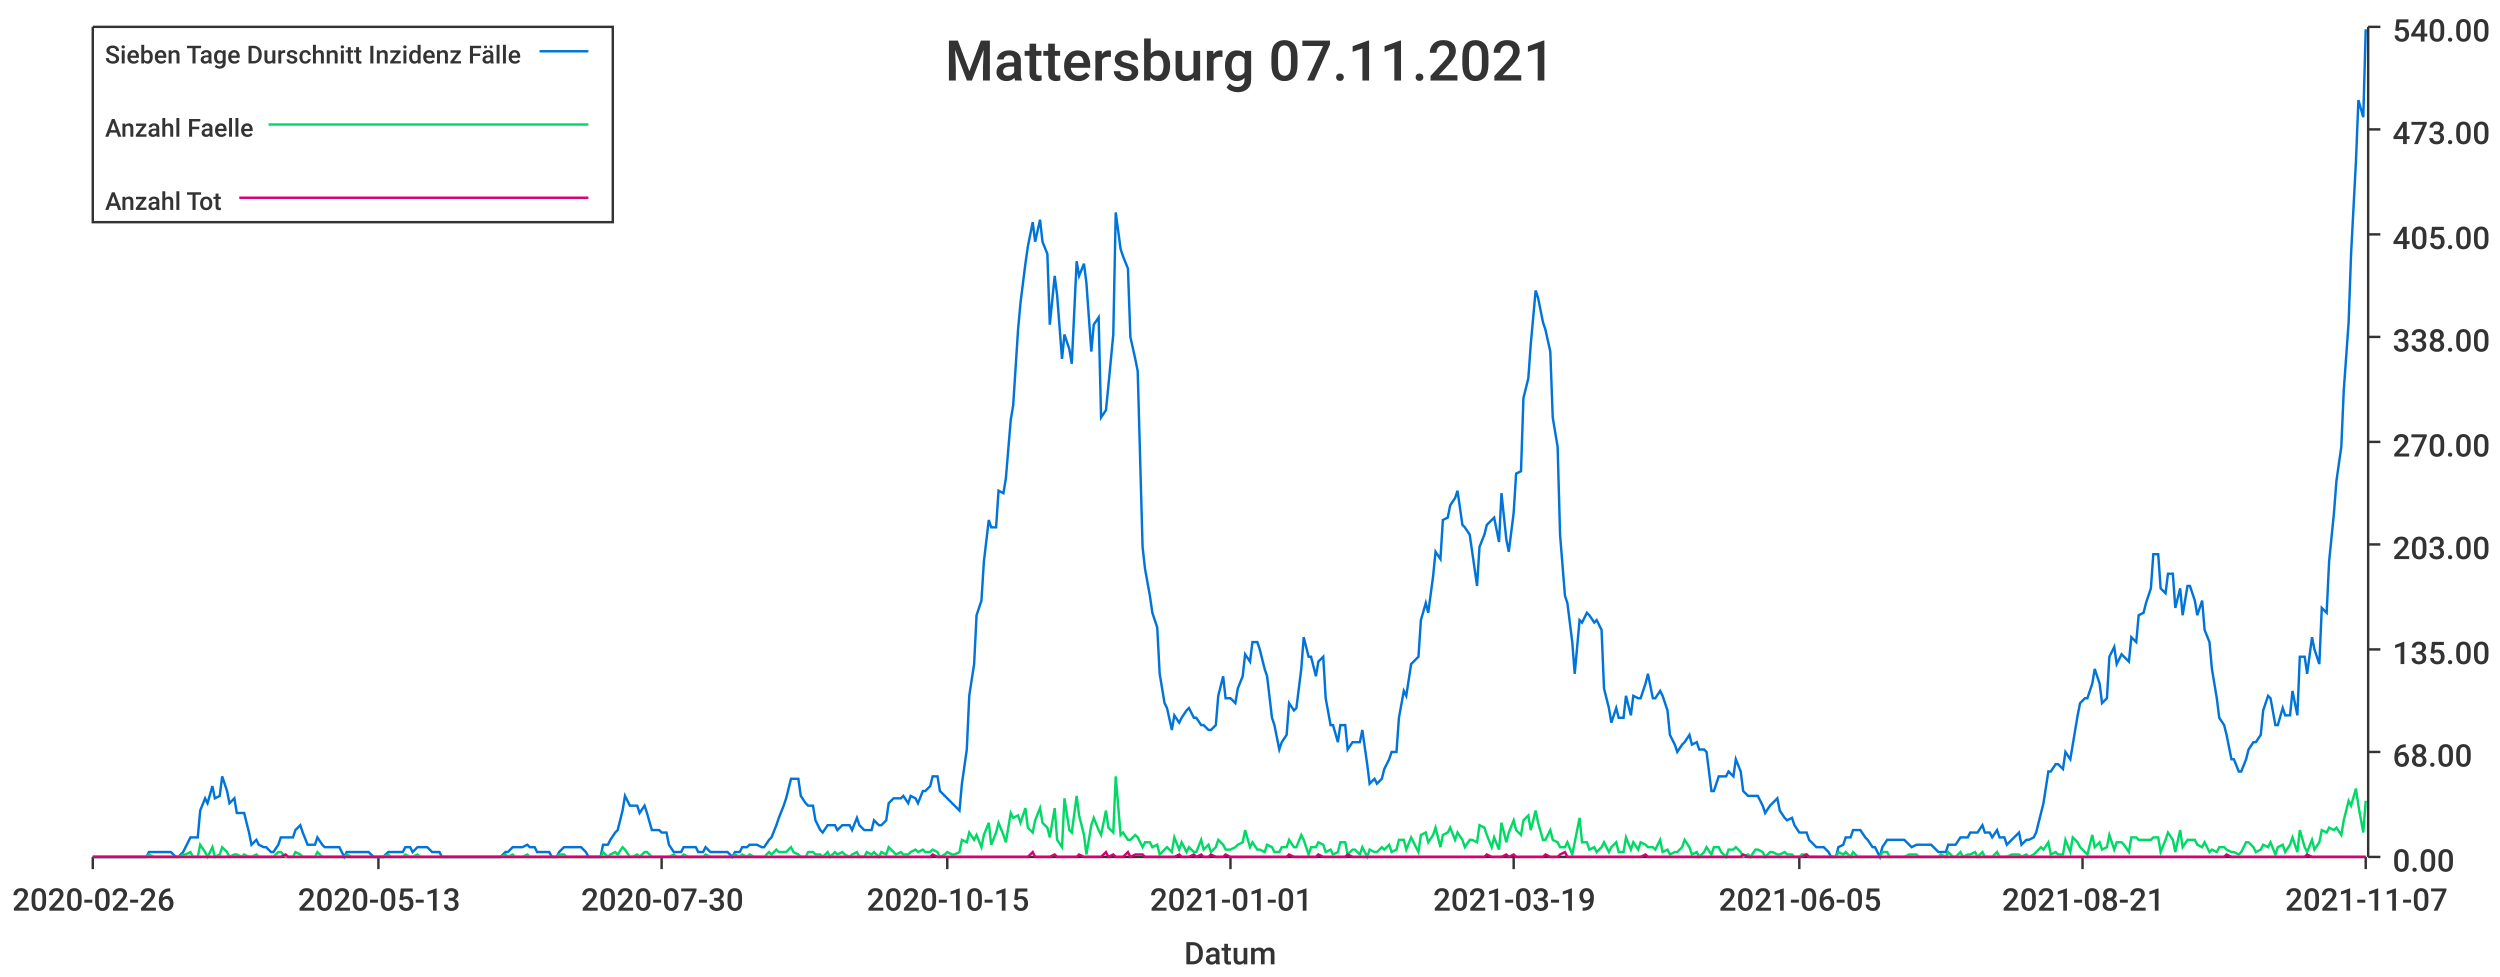
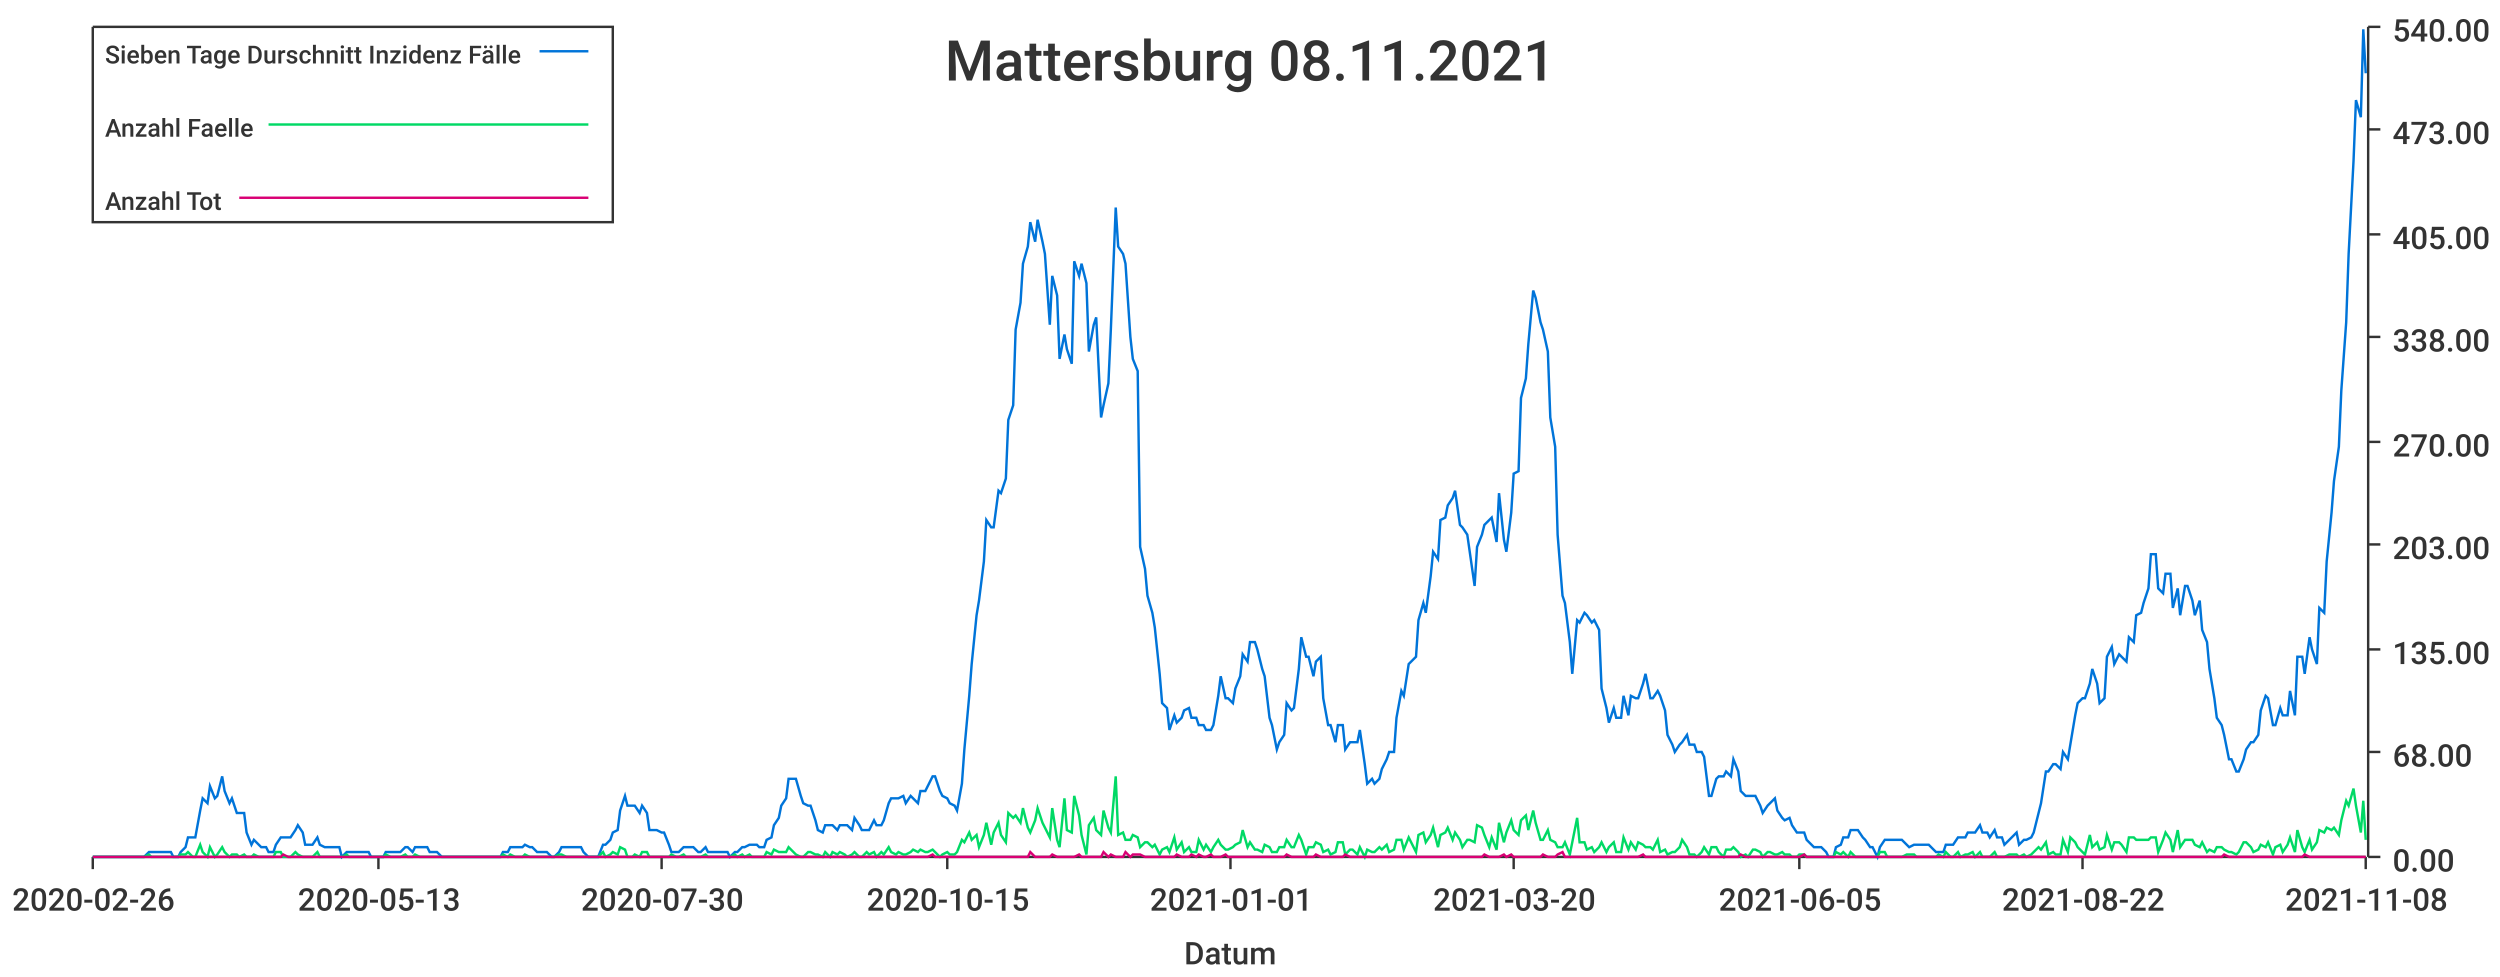
<svg xmlns="http://www.w3.org/2000/svg" width="1024" height="400">\n<path d="M 0 0 L 1024 0 L 1024 400 L 0 400 L 0 0" style="stroke-width:0;stroke:rgba(255,255,255,1.0);fill:rgba(255,255,255,1.0)" />
  <path d="M 38 11 L 969 11 L 969 351 L 38 351 L 38 11" style="stroke-width:0;stroke:rgba(255,255,255,1.0);fill:rgba(255,255,255,1.0)" />
  <path d="M 38 351 L 969 351" style="stroke-width:1;stroke:rgba(51,51,51,1.0);fill:none" />
  <path d="M 38 351 L 38 356" style="stroke-width:1;stroke:rgba(51,51,51,1.0);fill:none" />
  <text x="5" y="373" style="stroke-width:0;stroke:none;fill:rgba(51,51,51,1.0);font-size:12.8px;font-family:'Roboto Medium',sans-serif">2020-02-26</text>
  <path d="M 155 351 L 155 356" style="stroke-width:1;stroke:rgba(51,51,51,1.0);fill:none" />
  <text x="122" y="373" style="stroke-width:0;stroke:none;fill:rgba(51,51,51,1.0);font-size:12.8px;font-family:'Roboto Medium',sans-serif">2020-05-13</text>
  <path d="M 271 351 L 271 356" style="stroke-width:1;stroke:rgba(51,51,51,1.0);fill:none" />
  <text x="238" y="373" style="stroke-width:0;stroke:none;fill:rgba(51,51,51,1.0);font-size:12.8px;font-family:'Roboto Medium',sans-serif">2020-07-30</text>
  <path d="M 388 351 L 388 356" style="stroke-width:1;stroke:rgba(51,51,51,1.0);fill:none" />
  <text x="355" y="373" style="stroke-width:0;stroke:none;fill:rgba(51,51,51,1.0);font-size:12.8px;font-family:'Roboto Medium',sans-serif">2020-10-15</text>
  <path d="M 504 351 L 504 356" style="stroke-width:1;stroke:rgba(51,51,51,1.0);fill:none" />
  <text x="471" y="373" style="stroke-width:0;stroke:none;fill:rgba(51,51,51,1.0);font-size:12.8px;font-family:'Roboto Medium',sans-serif">2021-01-01</text>
  <path d="M 620 351 L 620 356" style="stroke-width:1;stroke:rgba(51,51,51,1.0);fill:none" />
-   <text x="587" y="373" style="stroke-width:0;stroke:none;fill:rgba(51,51,51,1.0);font-size:12.8px;font-family:'Roboto Medium',sans-serif">2021-03-19</text>
+   <text x="587" y="373" style="stroke-width:0;stroke:none;fill:rgba(51,51,51,1.0);font-size:12.8px;font-family:'Roboto Medium',sans-serif">2021-03-20</text>
  <path d="M 737 351 L 737 356" style="stroke-width:1;stroke:rgba(51,51,51,1.0);fill:none" />
  <text x="704" y="373" style="stroke-width:0;stroke:none;fill:rgba(51,51,51,1.0);font-size:12.8px;font-family:'Roboto Medium',sans-serif">2021-06-05</text>
  <path d="M 853 351 L 853 356" style="stroke-width:1;stroke:rgba(51,51,51,1.0);fill:none" />
-   <text x="820" y="373" style="stroke-width:0;stroke:none;fill:rgba(51,51,51,1.0);font-size:12.8px;font-family:'Roboto Medium',sans-serif">2021-08-21</text>
+   <text x="820" y="373" style="stroke-width:0;stroke:none;fill:rgba(51,51,51,1.0);font-size:12.8px;font-family:'Roboto Medium',sans-serif">2021-08-22</text>
  <path d="M 969 351 L 969 356" style="stroke-width:1;stroke:rgba(51,51,51,1.0);fill:none" />
-   <text x="936" y="373" style="stroke-width:0;stroke:none;fill:rgba(51,51,51,1.0);font-size:12.8px;font-family:'Roboto Medium',sans-serif">2021-11-07</text>
+   <text x="936" y="373" style="stroke-width:0;stroke:none;fill:rgba(51,51,51,1.0);font-size:12.8px;font-family:'Roboto Medium',sans-serif">2021-11-08</text>
  <text x="485" y="395" style="stroke-width:0;stroke:none;fill:rgba(51,51,51,1.0);font-size:12.8px;font-family:'Roboto Medium',sans-serif">Datum</text>
  <path d="M 970 351 L 970 11" style="stroke-width:1;stroke:rgba(51,51,51,1.0);fill:none" />
  <path d="M 970 351 L 975 351" style="stroke-width:1;stroke:rgba(51,51,51,1.0);fill:none" />
  <text x="980" y="357" style="stroke-width:0;stroke:none;fill:rgba(51,51,51,1.0);font-size:12.8px;font-family:'Roboto Medium',sans-serif">0.00</text>
  <path d="M 970 308 L 975 308" style="stroke-width:1;stroke:rgba(51,51,51,1.0);fill:none" />
  <text x="980" y="314" style="stroke-width:0;stroke:none;fill:rgba(51,51,51,1.0);font-size:12.8px;font-family:'Roboto Medium',sans-serif">68.00</text>
  <path d="M 970 266 L 975 266" style="stroke-width:1;stroke:rgba(51,51,51,1.0);fill:none" />
  <text x="980" y="272" style="stroke-width:0;stroke:none;fill:rgba(51,51,51,1.0);font-size:12.8px;font-family:'Roboto Medium',sans-serif">135.00</text>
  <path d="M 970 223 L 975 223" style="stroke-width:1;stroke:rgba(51,51,51,1.0);fill:none" />
  <text x="980" y="229" style="stroke-width:0;stroke:none;fill:rgba(51,51,51,1.0);font-size:12.8px;font-family:'Roboto Medium',sans-serif">203.00</text>
  <path d="M 970 181 L 975 181" style="stroke-width:1;stroke:rgba(51,51,51,1.0);fill:none" />
  <text x="980" y="187" style="stroke-width:0;stroke:none;fill:rgba(51,51,51,1.0);font-size:12.8px;font-family:'Roboto Medium',sans-serif">270.00</text>
  <path d="M 970 138 L 975 138" style="stroke-width:1;stroke:rgba(51,51,51,1.0);fill:none" />
  <text x="980" y="144" style="stroke-width:0;stroke:none;fill:rgba(51,51,51,1.0);font-size:12.8px;font-family:'Roboto Medium',sans-serif">338.00</text>
  <path d="M 970 96 L 975 96" style="stroke-width:1;stroke:rgba(51,51,51,1.0);fill:none" />
  <text x="980" y="102" style="stroke-width:0;stroke:none;fill:rgba(51,51,51,1.0);font-size:12.8px;font-family:'Roboto Medium',sans-serif">405.00</text>
  <path d="M 970 53 L 975 53" style="stroke-width:1;stroke:rgba(51,51,51,1.0);fill:none" />
  <text x="980" y="59" style="stroke-width:0;stroke:none;fill:rgba(51,51,51,1.0);font-size:12.8px;font-family:'Roboto Medium',sans-serif">473.00</text>
  <path d="M 970 11 L 975 11" style="stroke-width:1;stroke:rgba(51,51,51,1.0);fill:none" />
  <text x="980" y="17" style="stroke-width:0;stroke:none;fill:rgba(51,51,51,1.0);font-size:12.8px;font-family:'Roboto Medium',sans-serif">540.00</text>
-   <path d="M 38 351 L 40 351 L 42 351 L 43 351 L 45 351 L 46 351 L 48 351 L 49 351 L 51 351 L 52 351 L 54 351 L 55 351 L 57 351 L 58 351 L 60 351 L 61 349 L 63 349 L 64 349 L 66 349 L 67 349 L 69 349 L 70 349 L 72 351 L 73 351 L 75 349 L 76 347 L 78 343 L 79 343 L 81 343 L 82 332 L 84 327 L 85 329 L 87 322 L 88 327 L 90 326 L 91 318 L 93 324 L 94 329 L 96 327 L 97 333 L 99 333 L 100 333 L 102 341 L 103 346 L 105 344 L 106 346 L 108 347 L 109 347 L 111 349 L 112 349 L 114 346 L 115 343 L 117 343 L 118 343 L 120 343 L 121 340 L 123 338 L 124 341 L 126 346 L 127 346 L 129 346 L 130 343 L 132 346 L 133 347 L 135 347 L 136 347 L 138 347 L 139 347 L 141 351 L 142 349 L 144 349 L 145 349 L 147 349 L 148 349 L 150 349 L 151 349 L 153 351 L 154 351 L 156 351 L 157 351 L 159 349 L 160 349 L 162 349 L 163 349 L 165 349 L 166 347 L 168 347 L 169 349 L 171 347 L 172 347 L 174 347 L 175 347 L 177 349 L 178 349 L 180 349 L 181 351 L 183 351 L 184 351 L 186 351 L 187 351 L 189 351 L 190 351 L 192 351 L 193 351 L 195 351 L 196 351 L 198 351 L 199 351 L 201 351 L 202 351 L 204 351 L 205 351 L 207 349 L 208 349 L 210 347 L 211 347 L 213 347 L 214 347 L 216 346 L 217 347 L 219 347 L 220 349 L 222 349 L 223 349 L 225 349 L 226 351 L 228 351 L 229 349 L 231 347 L 232 347 L 234 347 L 235 347 L 237 347 L 238 347 L 240 349 L 241 351 L 243 351 L 244 351 L 246 351 L 247 346 L 249 346 L 250 344 L 252 341 L 253 340 L 255 332 L 256 326 L 258 330 L 259 330 L 261 330 L 262 333 L 264 330 L 265 333 L 267 340 L 268 340 L 270 340 L 271 341 L 273 341 L 274 346 L 276 349 L 277 349 L 279 349 L 280 347 L 282 347 L 283 347 L 285 347 L 286 349 L 288 349 L 289 347 L 291 349 L 292 349 L 294 349 L 295 349 L 297 349 L 298 349 L 300 351 L 301 349 L 303 349 L 304 347 L 306 347 L 307 346 L 309 346 L 310 346 L 312 347 L 313 347 L 315 344 L 316 343 L 318 338 L 319 335 L 321 330 L 322 327 L 324 319 L 325 319 L 327 319 L 328 326 L 330 329 L 331 330 L 333 330 L 334 336 L 336 340 L 337 341 L 339 338 L 340 338 L 342 338 L 343 340 L 345 338 L 346 338 L 348 338 L 349 340 L 351 335 L 352 338 L 354 340 L 355 340 L 357 340 L 358 336 L 360 338 L 361 338 L 363 336 L 364 329 L 366 327 L 367 327 L 369 327 L 370 326 L 372 329 L 373 326 L 375 327 L 376 329 L 378 324 L 379 324 L 381 322 L 382 318 L 384 318 L 385 324 L 387 326 L 388 327 L 390 329 L 391 330 L 393 332 L 394 321 L 396 307 L 397 285 L 399 272 L 400 252 L 402 246 L 403 230 L 405 213 L 406 216 L 408 216 L 409 201 L 411 202 L 412 196 L 414 172 L 415 166 L 417 135 L 418 124 L 420 108 L 421 101 L 423 91 L 424 99 L 426 90 L 427 99 L 429 104 L 430 133 L 432 113 L 433 121 L 435 147 L 436 137 L 438 143 L 439 149 L 441 107 L 442 113 L 444 108 L 445 116 L 447 144 L 448 133 L 450 130 L 451 171 L 453 168 L 454 158 L 456 137 L 457 87 L 459 102 L 460 105 L 462 110 L 463 138 L 465 147 L 466 152 L 468 224 L 469 233 L 471 244 L 472 251 L 474 257 L 475 276 L 477 288 L 478 290 L 480 299 L 481 293 L 483 296 L 484 294 L 486 291 L 487 290 L 489 294 L 490 294 L 492 297 L 493 297 L 495 299 L 496 299 L 498 297 L 499 285 L 501 277 L 502 286 L 504 286 L 506 288 L 507 282 L 509 277 L 510 268 L 512 271 L 513 263 L 515 263 L 516 266 L 518 274 L 519 277 L 521 294 L 522 297 L 524 307 L 525 304 L 527 301 L 528 288 L 530 291 L 531 290 L 533 274 L 534 261 L 536 269 L 537 269 L 539 277 L 540 271 L 542 269 L 543 286 L 545 297 L 546 297 L 548 304 L 549 297 L 551 297 L 552 307 L 554 304 L 555 304 L 557 304 L 558 299 L 560 313 L 561 321 L 563 319 L 564 321 L 566 319 L 567 315 L 569 311 L 570 308 L 572 308 L 573 294 L 575 283 L 576 285 L 578 272 L 579 271 L 581 269 L 582 254 L 584 247 L 585 251 L 587 236 L 588 226 L 590 229 L 591 213 L 593 212 L 594 207 L 596 204 L 597 201 L 599 215 L 600 216 L 602 219 L 603 226 L 605 240 L 606 224 L 608 219 L 609 215 L 611 213 L 612 212 L 614 222 L 615 202 L 617 221 L 618 226 L 620 210 L 621 194 L 623 193 L 624 163 L 626 155 L 627 141 L 629 119 L 630 122 L 632 132 L 633 135 L 635 144 L 636 171 L 638 183 L 639 219 L 641 244 L 642 247 L 644 263 L 645 276 L 647 254 L 648 255 L 650 251 L 651 252 L 653 255 L 654 254 L 656 258 L 657 282 L 659 290 L 660 296 L 662 290 L 663 294 L 665 294 L 666 285 L 668 293 L 669 285 L 671 286 L 672 286 L 674 280 L 675 276 L 677 286 L 678 286 L 680 283 L 681 285 L 683 291 L 684 301 L 686 305 L 687 308 L 689 305 L 690 304 L 692 301 L 693 305 L 695 304 L 696 307 L 698 307 L 699 308 L 701 324 L 702 324 L 704 318 L 705 318 L 707 318 L 708 316 L 710 318 L 711 311 L 713 316 L 714 324 L 716 326 L 717 326 L 719 326 L 720 326 L 722 330 L 723 333 L 725 330 L 726 329 L 728 327 L 729 332 L 731 335 L 732 336 L 734 335 L 735 338 L 737 341 L 738 341 L 740 341 L 741 344 L 743 346 L 744 347 L 746 347 L 747 347 L 749 349 L 750 351 L 752 351 L 753 347 L 755 346 L 756 343 L 758 343 L 759 340 L 761 340 L 762 340 L 764 343 L 765 344 L 767 347 L 768 347 L 770 351 L 771 347 L 773 344 L 774 344 L 776 344 L 777 344 L 779 344 L 780 344 L 782 346 L 783 347 L 785 346 L 786 346 L 788 346 L 789 346 L 791 346 L 792 347 L 794 349 L 795 349 L 797 349 L 798 346 L 800 346 L 801 346 L 803 343 L 804 343 L 806 343 L 807 341 L 809 341 L 810 341 L 812 338 L 813 341 L 815 341 L 816 343 L 818 340 L 819 343 L 821 343 L 822 346 L 824 344 L 825 343 L 827 341 L 828 346 L 830 344 L 831 344 L 833 343 L 834 341 L 836 333 L 837 329 L 839 316 L 840 316 L 842 313 L 843 313 L 845 315 L 846 308 L 848 311 L 849 305 L 851 293 L 852 288 L 854 286 L 855 286 L 857 280 L 858 274 L 860 280 L 861 288 L 863 286 L 864 269 L 866 265 L 867 272 L 869 268 L 870 269 L 872 271 L 873 261 L 875 263 L 876 252 L 878 251 L 879 247 L 881 241 L 882 227 L 884 227 L 885 241 L 887 243 L 888 235 L 890 235 L 891 249 L 893 241 L 894 252 L 896 240 L 897 240 L 899 246 L 900 252 L 902 246 L 903 258 L 905 263 L 906 274 L 908 286 L 909 294 L 911 297 L 912 301 L 914 311 L 915 311 L 917 316 L 918 316 L 920 311 L 921 307 L 923 304 L 924 304 L 926 301 L 927 291 L 929 285 L 930 286 L 932 297 L 933 297 L 935 290 L 936 293 L 938 293 L 939 283 L 941 293 L 942 269 L 944 269 L 945 276 L 947 261 L 948 266 L 950 272 L 951 249 L 953 251 L 954 230 L 956 210 L 957 197 L 959 183 L 960 160 L 962 132 L 963 104 L 965 66 L 966 41 L 968 48 L 969 12" style="stroke-width:1;stroke:rgba(0,116,217,1.0);fill:none" />
-   <path d="M 38 351 L 40 351 L 42 351 L 43 351 L 45 351 L 46 351 L 48 351 L 49 351 L 51 351 L 52 351 L 54 351 L 55 351 L 57 351 L 58 351 L 60 351 L 61 350 L 63 351 L 64 351 L 66 351 L 67 351 L 69 351 L 70 351 L 72 351 L 73 351 L 75 350 L 76 350 L 78 349 L 79 351 L 81 351 L 82 346 L 84 349 L 85 351 L 87 347 L 88 351 L 90 350 L 91 347 L 93 349 L 94 351 L 96 350 L 97 350 L 99 351 L 100 350 L 102 351 L 103 351 L 105 350 L 106 351 L 108 351 L 109 351 L 111 351 L 112 351 L 114 349 L 115 349 L 117 351 L 118 351 L 120 351 L 121 349 L 123 350 L 124 351 L 126 351 L 127 351 L 129 351 L 130 349 L 132 351 L 133 351 L 135 351 L 136 351 L 138 351 L 139 351 L 141 351 L 142 350 L 144 351 L 145 351 L 147 351 L 148 351 L 150 351 L 151 351 L 153 351 L 154 351 L 156 351 L 157 351 L 159 350 L 160 351 L 162 351 L 163 351 L 165 351 L 166 350 L 168 351 L 169 351 L 171 350 L 172 351 L 174 351 L 175 351 L 177 351 L 178 351 L 180 351 L 181 351 L 183 351 L 184 351 L 186 351 L 187 351 L 189 351 L 190 351 L 192 351 L 193 351 L 195 351 L 196 351 L 198 351 L 199 351 L 201 351 L 202 351 L 204 351 L 205 351 L 207 350 L 208 351 L 210 350 L 211 351 L 213 351 L 214 351 L 216 350 L 217 351 L 219 351 L 220 351 L 222 351 L 223 351 L 225 351 L 226 351 L 228 351 L 229 350 L 231 350 L 232 351 L 234 351 L 235 351 L 237 351 L 238 351 L 240 351 L 241 351 L 243 351 L 244 351 L 246 351 L 247 349 L 249 351 L 250 350 L 252 349 L 253 350 L 255 347 L 256 348 L 258 351 L 259 351 L 261 350 L 262 351 L 264 349 L 265 349 L 267 351 L 268 351 L 270 351 L 271 351 L 273 351 L 274 351 L 276 350 L 277 351 L 279 351 L 280 350 L 282 351 L 283 351 L 285 351 L 286 351 L 288 351 L 289 350 L 291 351 L 292 351 L 294 351 L 295 351 L 297 351 L 298 351 L 300 351 L 301 350 L 303 351 L 304 350 L 306 351 L 307 350 L 309 351 L 310 351 L 312 351 L 313 351 L 315 349 L 316 350 L 318 348 L 319 349 L 321 349 L 322 349 L 324 347 L 325 349 L 327 350 L 328 351 L 330 351 L 331 349 L 333 349 L 334 350 L 336 350 L 337 351 L 339 349 L 340 351 L 342 349 L 343 350 L 345 349 L 346 350 L 348 351 L 349 350 L 351 349 L 352 351 L 354 351 L 355 349 L 357 350 L 358 349 L 360 351 L 361 349 L 363 350 L 364 347 L 366 349 L 367 350 L 369 349 L 370 350 L 372 350 L 373 349 L 375 348 L 376 349 L 378 348 L 379 349 L 381 349 L 382 348 L 384 349 L 385 351 L 387 350 L 388 349 L 390 350 L 391 350 L 393 349 L 394 344 L 396 345 L 397 341 L 399 344 L 400 342 L 402 347 L 403 342 L 405 337 L 406 346 L 408 341 L 409 337 L 411 342 L 412 345 L 414 333 L 415 335 L 417 334 L 418 337 L 420 331 L 421 339 L 423 341 L 424 336 L 426 331 L 427 337 L 429 339 L 430 343 L 432 331 L 433 344 L 435 347 L 436 327 L 438 340 L 439 341 L 441 326 L 442 334 L 444 342 L 445 350 L 447 338 L 448 335 L 450 340 L 451 342 L 453 332 L 454 339 L 456 341 L 457 318 L 459 342 L 460 341 L 462 344 L 463 344 L 465 342 L 466 343 L 468 347 L 469 345 L 471 345 L 472 347 L 474 346 L 475 350 L 477 348 L 478 347 L 480 349 L 481 343 L 483 348 L 484 345 L 486 349 L 487 347 L 489 349 L 490 349 L 492 344 L 493 348 L 495 346 L 496 349 L 498 347 L 499 344 L 501 346 L 502 348 L 504 348 L 506 347 L 507 346 L 509 345 L 510 340 L 512 347 L 513 345 L 515 348 L 516 348 L 518 349 L 519 346 L 521 347 L 522 349 L 524 349 L 525 347 L 527 347 L 528 344 L 530 347 L 531 347 L 533 342 L 534 344 L 536 350 L 537 347 L 539 347 L 540 345 L 542 346 L 543 349 L 545 348 L 546 350 L 548 349 L 549 345 L 551 345 L 552 350 L 554 348 L 555 348 L 557 350 L 558 347 L 560 351 L 561 348 L 563 349 L 564 349 L 566 347 L 567 348 L 569 346 L 570 349 L 572 348 L 573 344 L 575 344 L 576 348 L 578 343 L 579 345 L 581 349 L 582 342 L 584 341 L 585 345 L 587 342 L 588 339 L 590 347 L 591 342 L 593 341 L 594 339 L 596 344 L 597 341 L 599 344 L 600 347 L 602 344 L 603 344 L 605 345 L 606 338 L 608 339 L 609 342 L 611 347 L 612 343 L 614 348 L 615 337 L 617 345 L 618 341 L 620 336 L 621 340 L 623 342 L 624 336 L 626 334 L 627 340 L 629 332 L 630 337 L 632 344 L 633 344 L 635 340 L 636 344 L 638 345 L 639 347 L 641 347 L 642 345 L 644 350 L 645 345 L 647 335 L 648 345 L 650 345 L 651 348 L 653 347 L 654 349 L 656 347 L 657 345 L 659 349 L 660 347 L 662 345 L 663 349 L 665 349 L 666 343 L 668 348 L 669 345 L 671 348 L 672 345 L 674 346 L 675 347 L 677 347 L 678 348 L 680 344 L 681 349 L 683 348 L 684 350 L 686 349 L 687 349 L 689 347 L 690 344 L 692 347 L 693 350 L 695 349 L 696 351 L 698 349 L 699 347 L 701 350 L 702 347 L 704 347 L 705 349 L 707 351 L 708 348 L 710 348 L 711 347 L 713 349 L 714 351 L 716 350 L 717 351 L 719 348 L 720 348 L 722 349 L 723 351 L 725 349 L 726 349 L 728 350 L 729 350 L 731 349 L 732 350 L 734 350 L 735 351 L 737 351 L 738 350 L 740 350 L 741 351 L 743 351 L 744 351 L 746 351 L 747 351 L 749 351 L 750 351 L 752 351 L 753 349 L 755 350 L 756 349 L 758 351 L 759 349 L 761 351 L 762 351 L 764 351 L 765 351 L 767 351 L 768 351 L 770 351 L 771 349 L 773 349 L 774 351 L 776 351 L 777 351 L 779 351 L 780 351 L 782 350 L 783 350 L 785 350 L 786 351 L 788 351 L 789 351 L 791 351 L 792 351 L 794 351 L 795 350 L 797 351 L 798 349 L 800 351 L 801 351 L 803 349 L 804 351 L 806 350 L 807 350 L 809 349 L 810 351 L 812 349 L 813 351 L 815 351 L 816 351 L 818 349 L 819 351 L 821 351 L 822 351 L 824 350 L 825 350 L 827 350 L 828 351 L 830 350 L 831 351 L 833 350 L 834 349 L 836 347 L 837 348 L 839 345 L 840 350 L 842 349 L 843 350 L 845 350 L 846 344 L 848 349 L 849 343 L 851 345 L 852 347 L 854 349 L 855 350 L 857 342 L 858 347 L 860 345 L 861 348 L 863 347 L 864 342 L 866 348 L 867 345 L 869 345 L 870 346 L 872 349 L 873 343 L 875 343 L 876 344 L 878 344 L 879 344 L 881 344 L 882 343 L 884 343 L 885 349 L 887 344 L 888 341 L 890 344 L 891 349 L 893 340 L 894 347 L 896 344 L 897 344 L 899 344 L 900 346 L 902 347 L 903 345 L 905 349 L 906 348 L 908 349 L 909 347 L 911 347 L 912 348 L 914 349 L 915 349 L 917 350 L 918 349 L 920 345 L 921 345 L 923 347 L 924 349 L 926 348 L 927 346 L 929 347 L 930 345 L 932 350 L 933 347 L 935 346 L 936 349 L 938 346 L 939 343 L 941 349 L 942 340 L 944 347 L 945 349 L 947 344 L 948 348 L 950 345 L 951 340 L 953 341 L 954 339 L 956 340 L 957 339 L 959 342 L 960 336 L 962 328 L 963 330 L 965 323 L 966 330 L 968 341 L 969 328" style="stroke-width:1;stroke:rgba(0,217,101,1.0);fill:none" />
-   <path d="M 38 351 L 40 351 L 42 351 L 43 351 L 45 351 L 46 351 L 48 351 L 49 351 L 51 351 L 52 351 L 54 351 L 55 351 L 57 351 L 58 351 L 60 351 L 61 351 L 63 351 L 64 351 L 66 351 L 67 351 L 69 351 L 70 351 L 72 351 L 73 351 L 75 351 L 76 351 L 78 351 L 79 351 L 81 351 L 82 351 L 84 351 L 85 351 L 87 351 L 88 351 L 90 351 L 91 351 L 93 351 L 94 351 L 96 351 L 97 351 L 99 351 L 100 351 L 102 351 L 103 351 L 105 351 L 106 351 L 108 351 L 109 351 L 111 351 L 112 351 L 114 351 L 115 351 L 117 350 L 118 351 L 120 351 L 121 351 L 123 351 L 124 351 L 126 351 L 127 351 L 129 351 L 130 351 L 132 351 L 133 351 L 135 351 L 136 351 L 138 351 L 139 351 L 141 351 L 142 351 L 144 351 L 145 351 L 147 351 L 148 351 L 150 351 L 151 351 L 153 351 L 154 351 L 156 351 L 157 351 L 159 351 L 160 351 L 162 351 L 163 351 L 165 351 L 166 351 L 168 351 L 169 351 L 171 351 L 172 351 L 174 351 L 175 351 L 177 351 L 178 351 L 180 351 L 181 351 L 183 351 L 184 351 L 186 351 L 187 351 L 189 351 L 190 351 L 192 351 L 193 351 L 195 351 L 196 351 L 198 351 L 199 351 L 201 351 L 202 351 L 204 351 L 205 351 L 207 351 L 208 351 L 210 351 L 211 351 L 213 351 L 214 351 L 216 351 L 217 351 L 219 351 L 220 351 L 222 351 L 223 351 L 225 351 L 226 351 L 228 351 L 229 351 L 231 351 L 232 351 L 234 351 L 235 351 L 237 351 L 238 351 L 240 351 L 241 351 L 243 351 L 244 351 L 246 351 L 247 351 L 249 351 L 250 351 L 252 351 L 253 351 L 255 351 L 256 351 L 258 351 L 259 351 L 261 351 L 262 351 L 264 351 L 265 351 L 267 351 L 268 351 L 270 351 L 271 351 L 273 351 L 274 351 L 276 351 L 277 351 L 279 351 L 280 351 L 282 351 L 283 351 L 285 351 L 286 351 L 288 351 L 289 351 L 291 351 L 292 351 L 294 351 L 295 351 L 297 351 L 298 351 L 300 351 L 301 351 L 303 351 L 304 351 L 306 351 L 307 351 L 309 351 L 310 351 L 312 351 L 313 351 L 315 351 L 316 351 L 318 351 L 319 351 L 321 351 L 322 351 L 324 351 L 325 351 L 327 351 L 328 351 L 330 351 L 331 351 L 333 351 L 334 351 L 336 351 L 337 351 L 339 351 L 340 351 L 342 351 L 343 351 L 345 351 L 346 351 L 348 351 L 349 351 L 351 351 L 352 351 L 354 351 L 355 351 L 357 351 L 358 351 L 360 351 L 361 351 L 363 351 L 364 351 L 366 351 L 367 351 L 369 351 L 370 351 L 372 351 L 373 351 L 375 351 L 376 351 L 378 351 L 379 351 L 381 351 L 382 350 L 384 351 L 385 351 L 387 351 L 388 351 L 390 351 L 391 351 L 393 351 L 394 351 L 396 351 L 397 351 L 399 351 L 400 351 L 402 351 L 403 351 L 405 351 L 406 351 L 408 351 L 409 351 L 411 351 L 412 351 L 414 351 L 415 351 L 417 351 L 418 351 L 420 351 L 421 351 L 423 349 L 424 351 L 426 351 L 427 351 L 429 351 L 430 351 L 432 350 L 433 351 L 435 351 L 436 351 L 438 351 L 439 351 L 441 351 L 442 350 L 444 351 L 445 351 L 447 351 L 448 351 L 450 351 L 451 351 L 453 349 L 454 351 L 456 350 L 457 351 L 459 351 L 460 351 L 462 349 L 463 351 L 465 350 L 466 350 L 468 350 L 469 351 L 471 351 L 472 351 L 474 351 L 475 351 L 477 351 L 478 351 L 480 351 L 481 351 L 483 350 L 484 351 L 486 351 L 487 351 L 489 350 L 490 351 L 492 350 L 493 351 L 495 351 L 496 350 L 498 351 L 499 351 L 501 351 L 502 350 L 504 351 L 506 351 L 507 351 L 509 351 L 510 351 L 512 351 L 513 351 L 515 351 L 516 351 L 518 351 L 519 351 L 521 351 L 522 351 L 524 351 L 525 351 L 527 351 L 528 350 L 530 351 L 531 351 L 533 351 L 534 351 L 536 351 L 537 351 L 539 351 L 540 350 L 542 351 L 543 351 L 545 351 L 546 351 L 548 351 L 549 351 L 551 351 L 552 350 L 554 351 L 555 351 L 557 351 L 558 351 L 560 351 L 561 351 L 563 351 L 564 351 L 566 351 L 567 351 L 569 351 L 570 351 L 572 351 L 573 351 L 575 351 L 576 351 L 578 351 L 579 351 L 581 351 L 582 351 L 584 351 L 585 351 L 587 351 L 588 351 L 590 351 L 591 351 L 593 351 L 594 351 L 596 351 L 597 351 L 599 351 L 600 351 L 602 351 L 603 351 L 605 351 L 606 351 L 608 351 L 609 350 L 611 351 L 612 351 L 614 351 L 615 351 L 617 350 L 618 351 L 620 350 L 621 351 L 623 351 L 624 351 L 626 351 L 627 351 L 629 351 L 630 351 L 632 351 L 633 350 L 635 351 L 636 351 L 638 351 L 639 350 L 641 349 L 642 351 L 644 351 L 645 351 L 647 351 L 648 351 L 650 351 L 651 351 L 653 351 L 654 351 L 656 351 L 657 351 L 659 351 L 660 351 L 662 351 L 663 351 L 665 351 L 666 351 L 668 351 L 669 351 L 671 351 L 672 351 L 674 350 L 675 351 L 677 351 L 678 351 L 680 351 L 681 351 L 683 351 L 684 351 L 686 351 L 687 351 L 689 351 L 690 351 L 692 351 L 693 351 L 695 351 L 696 351 L 698 351 L 699 351 L 701 351 L 702 351 L 704 351 L 705 351 L 707 351 L 708 351 L 710 351 L 711 351 L 713 351 L 714 350 L 716 351 L 717 351 L 719 351 L 720 351 L 722 351 L 723 351 L 725 351 L 726 351 L 728 351 L 729 351 L 731 351 L 732 351 L 734 351 L 735 351 L 737 351 L 738 351 L 740 350 L 741 351 L 743 351 L 744 351 L 746 351 L 747 351 L 749 351 L 750 351 L 752 351 L 753 351 L 755 351 L 756 351 L 758 351 L 759 351 L 761 351 L 762 351 L 764 351 L 765 351 L 767 351 L 768 351 L 770 351 L 771 351 L 773 351 L 774 351 L 776 351 L 777 351 L 779 351 L 780 351 L 782 351 L 783 351 L 785 351 L 786 351 L 788 351 L 789 351 L 791 351 L 792 351 L 794 351 L 795 351 L 797 351 L 798 351 L 800 351 L 801 351 L 803 351 L 804 351 L 806 351 L 807 351 L 809 351 L 810 351 L 812 351 L 813 351 L 815 351 L 816 351 L 818 351 L 819 351 L 821 351 L 822 351 L 824 351 L 825 351 L 827 351 L 828 351 L 830 351 L 831 351 L 833 351 L 834 351 L 836 351 L 837 351 L 839 351 L 840 351 L 842 351 L 843 351 L 845 351 L 846 351 L 848 351 L 849 351 L 851 351 L 852 351 L 854 351 L 855 351 L 857 351 L 858 351 L 860 351 L 861 351 L 863 351 L 864 351 L 866 351 L 867 351 L 869 351 L 870 351 L 872 351 L 873 351 L 875 351 L 876 351 L 878 351 L 879 351 L 881 351 L 882 351 L 884 351 L 885 351 L 887 351 L 888 351 L 890 351 L 891 351 L 893 351 L 894 351 L 896 351 L 897 351 L 899 351 L 900 351 L 902 351 L 903 351 L 905 351 L 906 351 L 908 351 L 909 351 L 911 351 L 912 350 L 914 351 L 915 351 L 917 351 L 918 351 L 920 351 L 921 351 L 923 351 L 924 351 L 926 351 L 927 351 L 929 351 L 930 351 L 932 351 L 933 351 L 935 351 L 936 351 L 938 351 L 939 351 L 941 351 L 942 351 L 944 351 L 945 350 L 947 351 L 948 351 L 950 351 L 951 351 L 953 351 L 954 351 L 956 351 L 957 351 L 959 351 L 960 351 L 962 351 L 963 351 L 965 351 L 966 351 L 968 351 L 969 351" style="stroke-width:1;stroke:rgba(217,0,116,1.0);fill:none" />
-   <text x="387" y="33" style="stroke-width:0;stroke:none;fill:rgba(51,51,51,1.0);font-size:23.0px;font-family:'Roboto Medium',sans-serif">Mattersburg 07.11.2021</text>
+   <path d="M 38 351 L 40 351 L 41 351 L 43 351 L 44 351 L 46 351 L 47 351 L 49 351 L 50 351 L 52 351 L 53 351 L 55 351 L 56 351 L 58 351 L 59 351 L 61 349 L 62 349 L 64 349 L 65 349 L 67 349 L 68 349 L 70 349 L 71 351 L 73 351 L 74 349 L 76 347 L 77 343 L 79 343 L 80 343 L 82 332 L 83 327 L 85 329 L 86 322 L 88 327 L 89 326 L 91 318 L 92 324 L 94 329 L 95 327 L 97 333 L 98 333 L 100 333 L 101 341 L 103 346 L 104 344 L 106 346 L 107 347 L 109 347 L 110 349 L 112 349 L 113 346 L 115 343 L 116 343 L 118 343 L 119 343 L 121 340 L 122 338 L 124 341 L 125 346 L 127 346 L 128 346 L 130 343 L 131 346 L 133 347 L 134 347 L 136 347 L 137 347 L 139 347 L 140 351 L 142 349 L 143 349 L 145 349 L 146 349 L 148 349 L 149 349 L 151 349 L 152 351 L 154 351 L 155 351 L 157 351 L 158 349 L 160 349 L 161 349 L 163 349 L 164 349 L 166 347 L 167 347 L 169 349 L 170 347 L 172 347 L 173 347 L 175 347 L 176 349 L 178 349 L 179 349 L 181 351 L 182 351 L 184 351 L 185 351 L 187 351 L 188 351 L 190 351 L 191 351 L 193 351 L 194 351 L 196 351 L 197 351 L 199 351 L 200 351 L 202 351 L 203 351 L 205 351 L 206 349 L 208 349 L 209 347 L 211 347 L 212 347 L 214 347 L 215 346 L 217 347 L 218 347 L 220 349 L 221 349 L 223 349 L 224 349 L 226 351 L 227 351 L 229 349 L 230 347 L 232 347 L 233 347 L 235 347 L 236 347 L 238 347 L 239 349 L 241 351 L 242 351 L 244 351 L 245 351 L 247 346 L 248 346 L 250 344 L 251 341 L 253 340 L 254 332 L 256 326 L 257 330 L 259 330 L 260 330 L 262 333 L 263 330 L 265 333 L 266 340 L 268 340 L 269 340 L 271 341 L 272 341 L 274 346 L 275 349 L 277 349 L 278 349 L 280 347 L 281 347 L 283 347 L 284 347 L 286 349 L 287 349 L 289 347 L 290 349 L 292 349 L 293 349 L 295 349 L 296 349 L 298 349 L 299 351 L 301 349 L 302 349 L 304 347 L 305 347 L 307 346 L 308 346 L 310 346 L 311 347 L 313 347 L 314 344 L 316 343 L 317 338 L 319 335 L 320 330 L 322 327 L 323 319 L 325 319 L 326 319 L 328 326 L 329 329 L 331 330 L 332 330 L 334 336 L 335 340 L 337 341 L 338 338 L 340 338 L 341 338 L 343 340 L 344 338 L 346 338 L 347 338 L 349 340 L 350 335 L 352 338 L 353 340 L 355 340 L 356 340 L 358 336 L 359 338 L 361 338 L 362 336 L 364 329 L 365 327 L 367 327 L 368 327 L 370 326 L 371 329 L 373 326 L 374 327 L 376 329 L 377 324 L 379 324 L 380 322 L 382 318 L 383 318 L 385 324 L 386 326 L 388 327 L 389 329 L 391 330 L 392 332 L 394 321 L 395 307 L 397 285 L 398 272 L 400 252 L 401 246 L 403 230 L 404 213 L 406 216 L 407 216 L 409 201 L 410 202 L 412 196 L 413 172 L 415 166 L 416 135 L 418 124 L 419 108 L 421 101 L 422 91 L 424 99 L 425 90 L 427 99 L 428 104 L 430 133 L 431 113 L 433 121 L 434 147 L 436 137 L 437 143 L 439 149 L 440 107 L 442 113 L 443 108 L 445 116 L 446 144 L 448 133 L 449 130 L 451 171 L 452 166 L 454 157 L 455 135 L 457 85 L 458 101 L 460 104 L 461 108 L 463 138 L 464 147 L 466 152 L 467 224 L 469 233 L 470 244 L 472 251 L 473 257 L 475 276 L 476 288 L 478 290 L 479 299 L 481 293 L 482 296 L 484 294 L 485 291 L 487 290 L 488 294 L 490 294 L 491 297 L 493 297 L 494 299 L 496 299 L 497 297 L 499 285 L 500 277 L 502 286 L 503 286 L 505 288 L 506 282 L 508 277 L 509 268 L 511 271 L 512 263 L 514 263 L 515 266 L 517 274 L 518 277 L 520 294 L 521 297 L 523 307 L 524 304 L 526 301 L 527 288 L 529 291 L 530 290 L 532 274 L 533 261 L 535 269 L 536 269 L 538 277 L 539 271 L 541 269 L 542 286 L 544 297 L 545 297 L 547 304 L 548 297 L 550 297 L 551 307 L 553 304 L 554 304 L 556 304 L 557 299 L 559 313 L 560 321 L 562 319 L 563 321 L 565 319 L 566 315 L 568 311 L 569 308 L 571 308 L 572 294 L 574 283 L 575 285 L 577 272 L 578 271 L 580 269 L 581 254 L 583 247 L 584 251 L 586 236 L 587 226 L 589 229 L 590 213 L 592 212 L 593 207 L 595 204 L 596 201 L 598 215 L 599 216 L 601 219 L 602 226 L 604 240 L 605 224 L 607 219 L 608 215 L 610 213 L 611 212 L 613 222 L 614 202 L 616 221 L 617 226 L 619 210 L 620 194 L 622 193 L 623 163 L 625 155 L 626 141 L 628 119 L 629 122 L 631 132 L 632 135 L 634 144 L 635 171 L 637 183 L 638 219 L 640 244 L 641 247 L 643 263 L 644 276 L 646 254 L 647 255 L 649 251 L 650 252 L 652 255 L 653 254 L 655 258 L 656 282 L 658 290 L 659 296 L 661 290 L 662 294 L 664 294 L 665 285 L 667 293 L 668 285 L 670 286 L 671 286 L 673 280 L 674 276 L 676 286 L 677 286 L 679 283 L 680 285 L 682 291 L 683 301 L 685 305 L 686 308 L 688 305 L 689 304 L 691 301 L 692 305 L 694 305 L 695 308 L 697 308 L 698 310 L 700 326 L 701 326 L 703 319 L 704 318 L 706 318 L 707 316 L 709 318 L 710 311 L 712 316 L 713 324 L 715 326 L 716 326 L 718 326 L 719 326 L 721 330 L 722 333 L 724 330 L 725 329 L 727 327 L 728 332 L 730 335 L 731 336 L 733 335 L 734 338 L 736 341 L 737 341 L 739 341 L 740 344 L 742 346 L 743 347 L 745 347 L 746 347 L 748 349 L 749 351 L 751 351 L 752 347 L 754 346 L 755 343 L 757 343 L 758 340 L 760 340 L 761 340 L 763 343 L 764 344 L 766 347 L 767 347 L 769 351 L 770 347 L 772 344 L 773 344 L 775 344 L 776 344 L 778 344 L 779 344 L 781 346 L 782 347 L 784 346 L 785 346 L 787 346 L 788 346 L 790 346 L 791 347 L 793 349 L 794 349 L 796 349 L 797 346 L 799 346 L 800 346 L 802 343 L 803 343 L 805 343 L 806 341 L 808 341 L 809 341 L 811 338 L 812 341 L 814 341 L 815 343 L 817 340 L 818 343 L 820 343 L 821 346 L 823 344 L 824 343 L 826 341 L 827 346 L 829 344 L 830 344 L 832 343 L 833 341 L 835 333 L 836 329 L 838 316 L 839 316 L 841 313 L 842 313 L 844 315 L 845 308 L 847 311 L 848 305 L 850 293 L 851 288 L 853 286 L 854 286 L 856 280 L 857 274 L 859 280 L 860 288 L 862 286 L 863 269 L 865 265 L 866 272 L 868 268 L 869 269 L 871 271 L 872 261 L 874 263 L 875 252 L 877 251 L 878 247 L 880 241 L 881 227 L 883 227 L 884 241 L 886 243 L 887 235 L 889 235 L 890 249 L 892 241 L 893 252 L 895 240 L 896 240 L 898 246 L 899 252 L 901 246 L 902 258 L 904 263 L 905 274 L 907 286 L 908 294 L 910 297 L 911 301 L 913 311 L 914 311 L 916 316 L 917 316 L 919 311 L 920 307 L 922 304 L 923 304 L 925 301 L 926 291 L 928 285 L 929 286 L 931 297 L 932 297 L 934 290 L 935 293 L 937 293 L 938 283 L 940 293 L 941 269 L 943 269 L 944 276 L 946 261 L 947 266 L 949 272 L 950 249 L 952 251 L 953 230 L 955 210 L 956 197 L 958 183 L 959 160 L 961 132 L 962 104 L 964 66 L 965 41 L 967 48 L 968 12 L 969 30" style="stroke-width:1;stroke:rgba(0,116,217,1.0);fill:none" />
+   <path d="M 38 351 L 40 351 L 41 351 L 43 351 L 44 351 L 46 351 L 47 351 L 49 351 L 50 351 L 52 351 L 53 351 L 55 351 L 56 351 L 58 351 L 59 351 L 61 350 L 62 351 L 64 351 L 65 351 L 67 351 L 68 351 L 70 351 L 71 351 L 73 351 L 74 350 L 76 350 L 77 349 L 79 351 L 80 351 L 82 346 L 83 349 L 85 351 L 86 347 L 88 351 L 89 350 L 91 347 L 92 349 L 94 351 L 95 350 L 97 350 L 98 351 L 100 350 L 101 351 L 103 351 L 104 350 L 106 351 L 107 351 L 109 351 L 110 351 L 112 351 L 113 349 L 115 349 L 116 351 L 118 351 L 119 351 L 121 349 L 122 350 L 124 351 L 125 351 L 127 351 L 128 351 L 130 349 L 131 351 L 133 351 L 134 351 L 136 351 L 137 351 L 139 351 L 140 351 L 142 350 L 143 351 L 145 351 L 146 351 L 148 351 L 149 351 L 151 351 L 152 351 L 154 351 L 155 351 L 157 351 L 158 350 L 160 351 L 161 351 L 163 351 L 164 351 L 166 350 L 167 351 L 169 351 L 170 350 L 172 351 L 173 351 L 175 351 L 176 351 L 178 351 L 179 351 L 181 351 L 182 351 L 184 351 L 185 351 L 187 351 L 188 351 L 190 351 L 191 351 L 193 351 L 194 351 L 196 351 L 197 351 L 199 351 L 200 351 L 202 351 L 203 351 L 205 351 L 206 350 L 208 351 L 209 350 L 211 351 L 212 351 L 214 351 L 215 350 L 217 351 L 218 351 L 220 351 L 221 351 L 223 351 L 224 351 L 226 351 L 227 351 L 229 350 L 230 350 L 232 351 L 233 351 L 235 351 L 236 351 L 238 351 L 239 351 L 241 351 L 242 351 L 244 351 L 245 351 L 247 349 L 248 351 L 250 350 L 251 349 L 253 350 L 254 347 L 256 348 L 257 351 L 259 351 L 260 350 L 262 351 L 263 349 L 265 349 L 266 351 L 268 351 L 269 351 L 271 351 L 272 351 L 274 351 L 275 350 L 277 351 L 278 351 L 280 350 L 281 351 L 283 351 L 284 351 L 286 351 L 287 351 L 289 350 L 290 351 L 292 351 L 293 351 L 295 351 L 296 351 L 298 351 L 299 351 L 301 350 L 302 351 L 304 350 L 305 351 L 307 350 L 308 351 L 310 351 L 311 351 L 313 351 L 314 349 L 316 350 L 317 348 L 319 349 L 320 349 L 322 349 L 323 347 L 325 349 L 326 350 L 328 351 L 329 351 L 331 349 L 332 349 L 334 350 L 335 350 L 337 351 L 338 349 L 340 351 L 341 349 L 343 350 L 344 349 L 346 350 L 347 351 L 349 350 L 350 349 L 352 351 L 353 351 L 355 349 L 356 350 L 358 349 L 359 351 L 361 349 L 362 350 L 364 347 L 365 349 L 367 350 L 368 349 L 370 350 L 371 350 L 373 349 L 374 348 L 376 349 L 377 348 L 379 349 L 380 349 L 382 348 L 383 349 L 385 351 L 386 350 L 388 349 L 389 350 L 391 350 L 392 349 L 394 344 L 395 345 L 397 341 L 398 344 L 400 342 L 401 347 L 403 342 L 404 337 L 406 346 L 407 341 L 409 337 L 410 342 L 412 345 L 413 333 L 415 335 L 416 334 L 418 337 L 419 331 L 421 339 L 422 341 L 424 336 L 425 331 L 427 337 L 428 339 L 430 343 L 431 331 L 433 344 L 434 347 L 436 327 L 437 340 L 439 341 L 440 326 L 442 334 L 443 342 L 445 350 L 446 338 L 448 335 L 449 340 L 451 342 L 452 332 L 454 339 L 455 341 L 457 318 L 458 342 L 460 341 L 461 344 L 463 344 L 464 342 L 466 343 L 467 347 L 469 345 L 470 345 L 472 347 L 473 346 L 475 350 L 476 348 L 478 347 L 479 349 L 481 343 L 482 348 L 484 345 L 485 349 L 487 347 L 488 349 L 490 349 L 491 344 L 493 348 L 494 346 L 496 349 L 497 347 L 499 344 L 500 346 L 502 348 L 503 348 L 505 347 L 506 346 L 508 345 L 509 340 L 511 347 L 512 345 L 514 348 L 515 348 L 517 349 L 518 346 L 520 347 L 521 349 L 523 349 L 524 347 L 526 347 L 527 344 L 529 347 L 530 347 L 532 342 L 533 344 L 535 350 L 536 347 L 538 347 L 539 345 L 541 346 L 542 349 L 544 348 L 545 350 L 547 349 L 548 345 L 550 345 L 551 350 L 553 348 L 554 348 L 556 350 L 557 347 L 559 351 L 560 348 L 562 349 L 563 349 L 565 347 L 566 348 L 568 346 L 569 349 L 571 348 L 572 344 L 574 344 L 575 348 L 577 343 L 578 345 L 580 349 L 581 342 L 583 341 L 584 345 L 586 342 L 587 339 L 589 347 L 590 342 L 592 341 L 593 339 L 595 344 L 596 341 L 598 344 L 599 347 L 601 344 L 602 344 L 604 345 L 605 338 L 607 339 L 608 342 L 610 347 L 611 343 L 613 348 L 614 337 L 616 345 L 617 341 L 619 336 L 620 340 L 622 342 L 623 336 L 625 334 L 626 340 L 628 332 L 629 337 L 631 344 L 632 344 L 634 340 L 635 344 L 637 345 L 638 347 L 640 347 L 641 345 L 643 350 L 644 345 L 646 335 L 647 345 L 649 345 L 650 348 L 652 347 L 653 349 L 655 347 L 656 345 L 658 349 L 659 347 L 661 345 L 662 349 L 664 349 L 665 343 L 667 348 L 668 345 L 670 348 L 671 345 L 673 346 L 674 347 L 676 347 L 677 348 L 679 344 L 680 349 L 682 348 L 683 350 L 685 349 L 686 349 L 688 347 L 689 344 L 691 347 L 692 350 L 694 350 L 695 351 L 697 349 L 698 347 L 700 350 L 701 347 L 703 347 L 704 349 L 706 351 L 707 348 L 709 348 L 710 347 L 712 349 L 713 351 L 715 350 L 716 351 L 718 348 L 719 348 L 721 349 L 722 351 L 724 349 L 725 349 L 727 350 L 728 350 L 730 349 L 731 350 L 733 350 L 734 351 L 736 351 L 737 350 L 739 350 L 740 351 L 742 351 L 743 351 L 745 351 L 746 351 L 748 351 L 749 351 L 751 351 L 752 349 L 754 350 L 755 349 L 757 351 L 758 349 L 760 351 L 761 351 L 763 351 L 764 351 L 766 351 L 767 351 L 769 351 L 770 349 L 772 349 L 773 351 L 775 351 L 776 351 L 778 351 L 779 351 L 781 350 L 782 350 L 784 350 L 785 351 L 787 351 L 788 351 L 790 351 L 791 351 L 793 351 L 794 350 L 796 351 L 797 349 L 799 351 L 800 351 L 802 349 L 803 351 L 805 350 L 806 350 L 808 349 L 809 351 L 811 349 L 812 351 L 814 351 L 815 351 L 817 349 L 818 351 L 820 351 L 821 351 L 823 350 L 824 350 L 826 350 L 827 351 L 829 350 L 830 351 L 832 350 L 833 349 L 835 347 L 836 348 L 838 345 L 839 350 L 841 349 L 842 350 L 844 350 L 845 344 L 847 349 L 848 343 L 850 345 L 851 347 L 853 349 L 854 350 L 856 342 L 857 347 L 859 345 L 860 348 L 862 347 L 863 342 L 865 348 L 866 345 L 868 345 L 869 346 L 871 349 L 872 343 L 874 343 L 875 344 L 877 344 L 878 344 L 880 344 L 881 343 L 883 343 L 884 349 L 886 344 L 887 341 L 889 344 L 890 349 L 892 340 L 893 347 L 895 344 L 896 344 L 898 344 L 899 346 L 901 347 L 902 345 L 904 349 L 905 348 L 907 349 L 908 347 L 910 347 L 911 348 L 913 349 L 914 349 L 916 350 L 917 349 L 919 345 L 920 345 L 922 347 L 923 349 L 925 348 L 926 346 L 928 347 L 929 345 L 931 350 L 932 347 L 934 346 L 935 349 L 937 346 L 938 343 L 940 349 L 941 340 L 943 347 L 944 349 L 946 344 L 947 348 L 949 345 L 950 340 L 952 341 L 953 339 L 955 340 L 956 339 L 958 342 L 959 336 L 961 328 L 962 330 L 964 323 L 965 330 L 967 341 L 968 328 L 969 344" style="stroke-width:1;stroke:rgba(0,217,101,1.0);fill:none" />
+   <path d="M 38 351 L 40 351 L 41 351 L 43 351 L 44 351 L 46 351 L 47 351 L 49 351 L 50 351 L 52 351 L 53 351 L 55 351 L 56 351 L 58 351 L 59 351 L 61 351 L 62 351 L 64 351 L 65 351 L 67 351 L 68 351 L 70 351 L 71 351 L 73 351 L 74 351 L 76 351 L 77 351 L 79 351 L 80 351 L 82 351 L 83 351 L 85 351 L 86 351 L 88 351 L 89 351 L 91 351 L 92 351 L 94 351 L 95 351 L 97 351 L 98 351 L 100 351 L 101 351 L 103 351 L 104 351 L 106 351 L 107 351 L 109 351 L 110 351 L 112 351 L 113 351 L 115 351 L 116 350 L 118 351 L 119 351 L 121 351 L 122 351 L 124 351 L 125 351 L 127 351 L 128 351 L 130 351 L 131 351 L 133 351 L 134 351 L 136 351 L 137 351 L 139 351 L 140 351 L 142 351 L 143 351 L 145 351 L 146 351 L 148 351 L 149 351 L 151 351 L 152 351 L 154 351 L 155 351 L 157 351 L 158 351 L 160 351 L 161 351 L 163 351 L 164 351 L 166 351 L 167 351 L 169 351 L 170 351 L 172 351 L 173 351 L 175 351 L 176 351 L 178 351 L 179 351 L 181 351 L 182 351 L 184 351 L 185 351 L 187 351 L 188 351 L 190 351 L 191 351 L 193 351 L 194 351 L 196 351 L 197 351 L 199 351 L 200 351 L 202 351 L 203 351 L 205 351 L 206 351 L 208 351 L 209 351 L 211 351 L 212 351 L 214 351 L 215 351 L 217 351 L 218 351 L 220 351 L 221 351 L 223 351 L 224 351 L 226 351 L 227 351 L 229 351 L 230 351 L 232 351 L 233 351 L 235 351 L 236 351 L 238 351 L 239 351 L 241 351 L 242 351 L 244 351 L 245 351 L 247 351 L 248 351 L 250 351 L 251 351 L 253 351 L 254 351 L 256 351 L 257 351 L 259 351 L 260 351 L 262 351 L 263 351 L 265 351 L 266 351 L 268 351 L 269 351 L 271 351 L 272 351 L 274 351 L 275 351 L 277 351 L 278 351 L 280 351 L 281 351 L 283 351 L 284 351 L 286 351 L 287 351 L 289 351 L 290 351 L 292 351 L 293 351 L 295 351 L 296 351 L 298 351 L 299 351 L 301 351 L 302 351 L 304 351 L 305 351 L 307 351 L 308 351 L 310 351 L 311 351 L 313 351 L 314 351 L 316 351 L 317 351 L 319 351 L 320 351 L 322 351 L 323 351 L 325 351 L 326 351 L 328 351 L 329 351 L 331 351 L 332 351 L 334 351 L 335 351 L 337 351 L 338 351 L 340 351 L 341 351 L 343 351 L 344 351 L 346 351 L 347 351 L 349 351 L 350 351 L 352 351 L 353 351 L 355 351 L 356 351 L 358 351 L 359 351 L 361 351 L 362 351 L 364 351 L 365 351 L 367 351 L 368 351 L 370 351 L 371 351 L 373 351 L 374 351 L 376 351 L 377 351 L 379 351 L 380 351 L 382 350 L 383 351 L 385 351 L 386 351 L 388 351 L 389 351 L 391 351 L 392 351 L 394 351 L 395 351 L 397 351 L 398 351 L 400 351 L 401 351 L 403 351 L 404 351 L 406 351 L 407 351 L 409 351 L 410 351 L 412 351 L 413 351 L 415 351 L 416 351 L 418 351 L 419 351 L 421 351 L 422 349 L 424 351 L 425 351 L 427 351 L 428 351 L 430 351 L 431 350 L 433 351 L 434 351 L 436 351 L 437 351 L 439 351 L 440 351 L 442 350 L 443 351 L 445 351 L 446 351 L 448 351 L 449 351 L 451 351 L 452 349 L 454 351 L 455 350 L 457 351 L 458 351 L 460 351 L 461 349 L 463 351 L 464 350 L 466 350 L 467 350 L 469 351 L 470 351 L 472 351 L 473 351 L 475 351 L 476 351 L 478 351 L 479 351 L 481 351 L 482 350 L 484 351 L 485 351 L 487 351 L 488 350 L 490 351 L 491 350 L 493 351 L 494 351 L 496 350 L 497 351 L 499 351 L 500 351 L 502 350 L 503 351 L 505 351 L 506 351 L 508 351 L 509 351 L 511 351 L 512 351 L 514 351 L 515 351 L 517 351 L 518 351 L 520 351 L 521 351 L 523 351 L 524 351 L 526 351 L 527 350 L 529 351 L 530 351 L 532 351 L 533 351 L 535 351 L 536 351 L 538 351 L 539 350 L 541 351 L 542 351 L 544 351 L 545 351 L 547 351 L 548 351 L 550 351 L 551 350 L 553 351 L 554 351 L 556 351 L 557 351 L 559 351 L 560 351 L 562 351 L 563 351 L 565 351 L 566 351 L 568 351 L 569 351 L 571 351 L 572 351 L 574 351 L 575 351 L 577 351 L 578 351 L 580 351 L 581 351 L 583 351 L 584 351 L 586 351 L 587 351 L 589 351 L 590 351 L 592 351 L 593 351 L 595 351 L 596 351 L 598 351 L 599 351 L 601 351 L 602 351 L 604 351 L 605 351 L 607 351 L 608 350 L 610 351 L 611 351 L 613 351 L 614 351 L 616 350 L 617 351 L 619 350 L 620 351 L 622 351 L 623 351 L 625 351 L 626 351 L 628 351 L 629 351 L 631 351 L 632 350 L 634 351 L 635 351 L 637 351 L 638 350 L 640 349 L 641 351 L 643 351 L 644 351 L 646 351 L 647 351 L 649 351 L 650 351 L 652 351 L 653 351 L 655 351 L 656 351 L 658 351 L 659 351 L 661 351 L 662 351 L 664 351 L 665 351 L 667 351 L 668 351 L 670 351 L 671 351 L 673 350 L 674 351 L 676 351 L 677 351 L 679 351 L 680 351 L 682 351 L 683 351 L 685 351 L 686 351 L 688 351 L 689 351 L 691 351 L 692 351 L 694 351 L 695 351 L 697 351 L 698 351 L 700 351 L 701 351 L 703 351 L 704 351 L 706 351 L 707 351 L 709 351 L 710 351 L 712 351 L 713 350 L 715 351 L 716 351 L 718 351 L 719 351 L 721 351 L 722 351 L 724 351 L 725 351 L 727 351 L 728 351 L 730 351 L 731 351 L 733 351 L 734 351 L 736 351 L 737 351 L 739 350 L 740 351 L 742 351 L 743 351 L 745 351 L 746 351 L 748 351 L 749 351 L 751 351 L 752 351 L 754 351 L 755 351 L 757 351 L 758 351 L 760 351 L 761 351 L 763 351 L 764 351 L 766 351 L 767 351 L 769 351 L 770 351 L 772 351 L 773 351 L 775 351 L 776 351 L 778 351 L 779 351 L 781 351 L 782 351 L 784 351 L 785 351 L 787 351 L 788 351 L 790 351 L 791 351 L 793 351 L 794 351 L 796 351 L 797 351 L 799 351 L 800 351 L 802 351 L 803 351 L 805 351 L 806 351 L 808 351 L 809 351 L 811 351 L 812 351 L 814 351 L 815 351 L 817 351 L 818 351 L 820 351 L 821 351 L 823 351 L 824 351 L 826 351 L 827 351 L 829 351 L 830 351 L 832 351 L 833 351 L 835 351 L 836 351 L 838 351 L 839 351 L 841 351 L 842 351 L 844 351 L 845 351 L 847 351 L 848 351 L 850 351 L 851 351 L 853 351 L 854 351 L 856 351 L 857 351 L 859 351 L 860 351 L 862 351 L 863 351 L 865 351 L 866 351 L 868 351 L 869 351 L 871 351 L 872 351 L 874 351 L 875 351 L 877 351 L 878 351 L 880 351 L 881 351 L 883 351 L 884 351 L 886 351 L 887 351 L 889 351 L 890 351 L 892 351 L 893 351 L 895 351 L 896 351 L 898 351 L 899 351 L 901 351 L 902 351 L 904 351 L 905 351 L 907 351 L 908 351 L 910 351 L 911 350 L 913 351 L 914 351 L 916 351 L 917 351 L 919 351 L 920 351 L 922 351 L 923 351 L 925 351 L 926 351 L 928 351 L 929 351 L 931 351 L 932 351 L 934 351 L 935 351 L 937 351 L 938 351 L 940 351 L 941 351 L 943 351 L 944 350 L 946 351 L 947 351 L 949 351 L 950 351 L 952 351 L 953 351 L 955 351 L 956 351 L 958 351 L 959 351 L 961 351 L 962 351 L 964 351 L 965 351 L 967 351 L 968 351 L 969 351" style="stroke-width:1;stroke:rgba(217,0,116,1.0);fill:none" />
+   <text x="387" y="33" style="stroke-width:0;stroke:none;fill:rgba(51,51,51,1.0);font-size:23.0px;font-family:'Roboto Medium',sans-serif">Mattersburg 08.11.2021</text>
  <path d="M 38 11 L 251 11 L 251 91 L 38 91 L 38 11" style="stroke-width:1;stroke:rgba(51,51,51,1.0);fill:rgba(255,255,255,1.0)" />
  <text x="43" y="26" style="stroke-width:0;stroke:none;fill:rgba(51,51,51,1.0);font-size:10.2px;font-family:'Roboto Medium',sans-serif">Sieben Tage Durschnitt Inzidenz Fälle</text>
  <path d="M 221 21 L 241 21" style="stroke-width:1;stroke:rgba(0,116,217,1.0);fill:none" />
  <text x="43" y="56" style="stroke-width:0;stroke:none;fill:rgba(51,51,51,1.0);font-size:10.2px;font-family:'Roboto Medium',sans-serif">Anzahl Faelle</text>
  <path d="M 110 51 L 241 51" style="stroke-width:1;stroke:rgba(0,217,101,1.0);fill:none" />
  <text x="43" y="86" style="stroke-width:0;stroke:none;fill:rgba(51,51,51,1.0);font-size:10.2px;font-family:'Roboto Medium',sans-serif">Anzahl Tot</text>
  <path d="M 98 81 L 241 81" style="stroke-width:1;stroke:rgba(217,0,116,1.0);fill:none" />
</svg>
